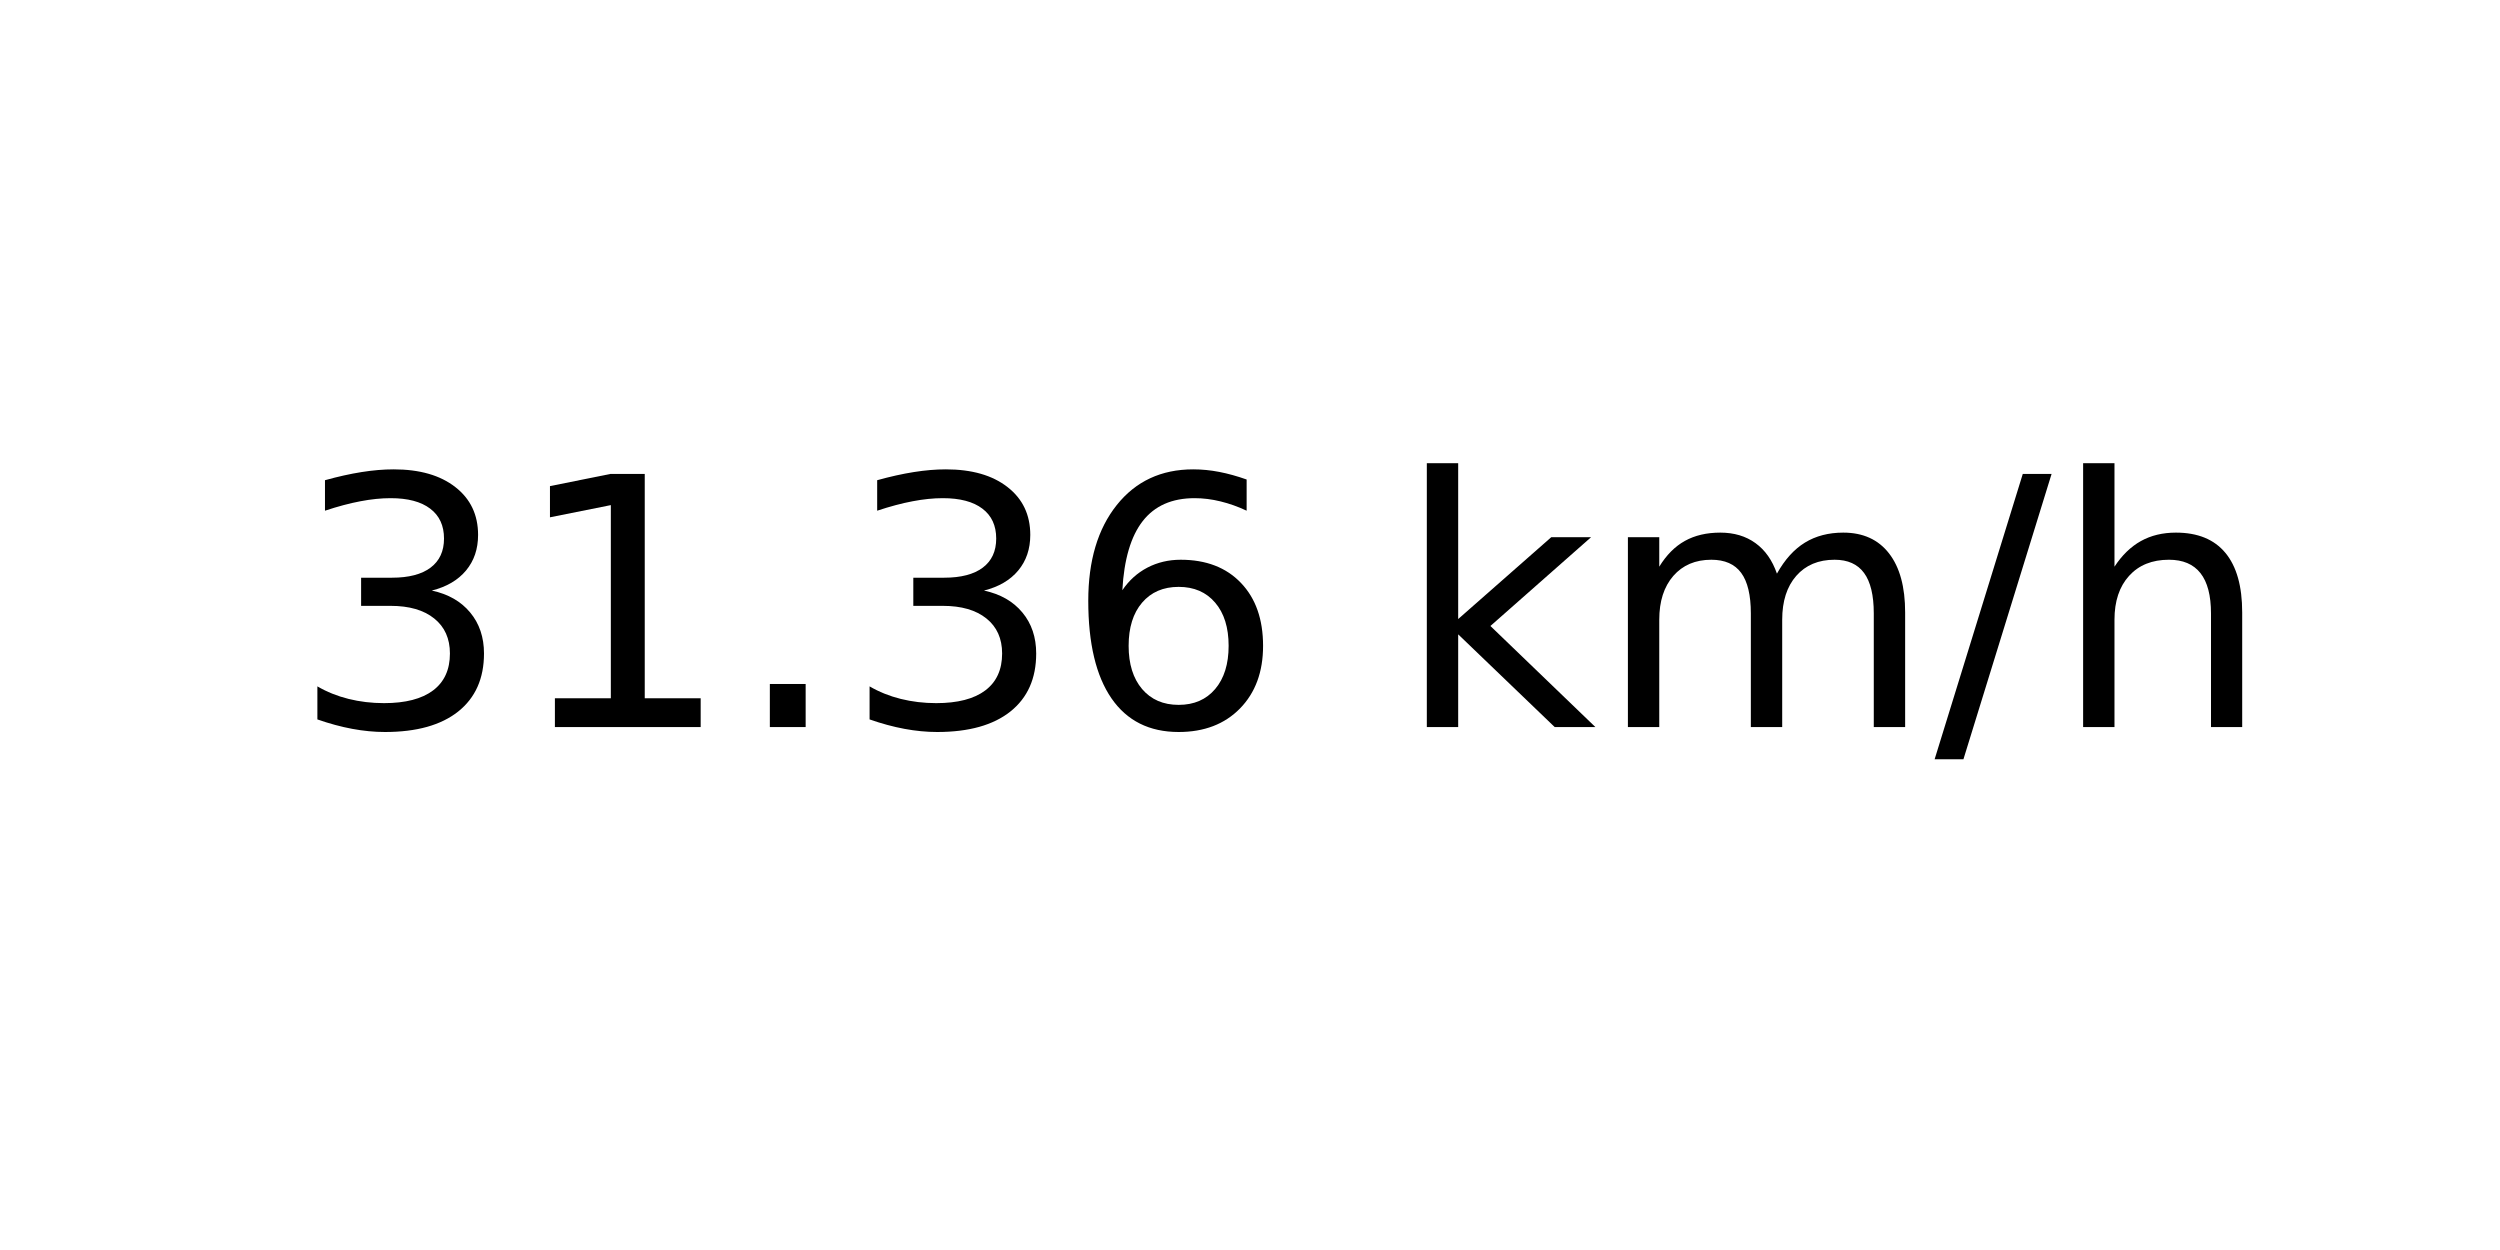
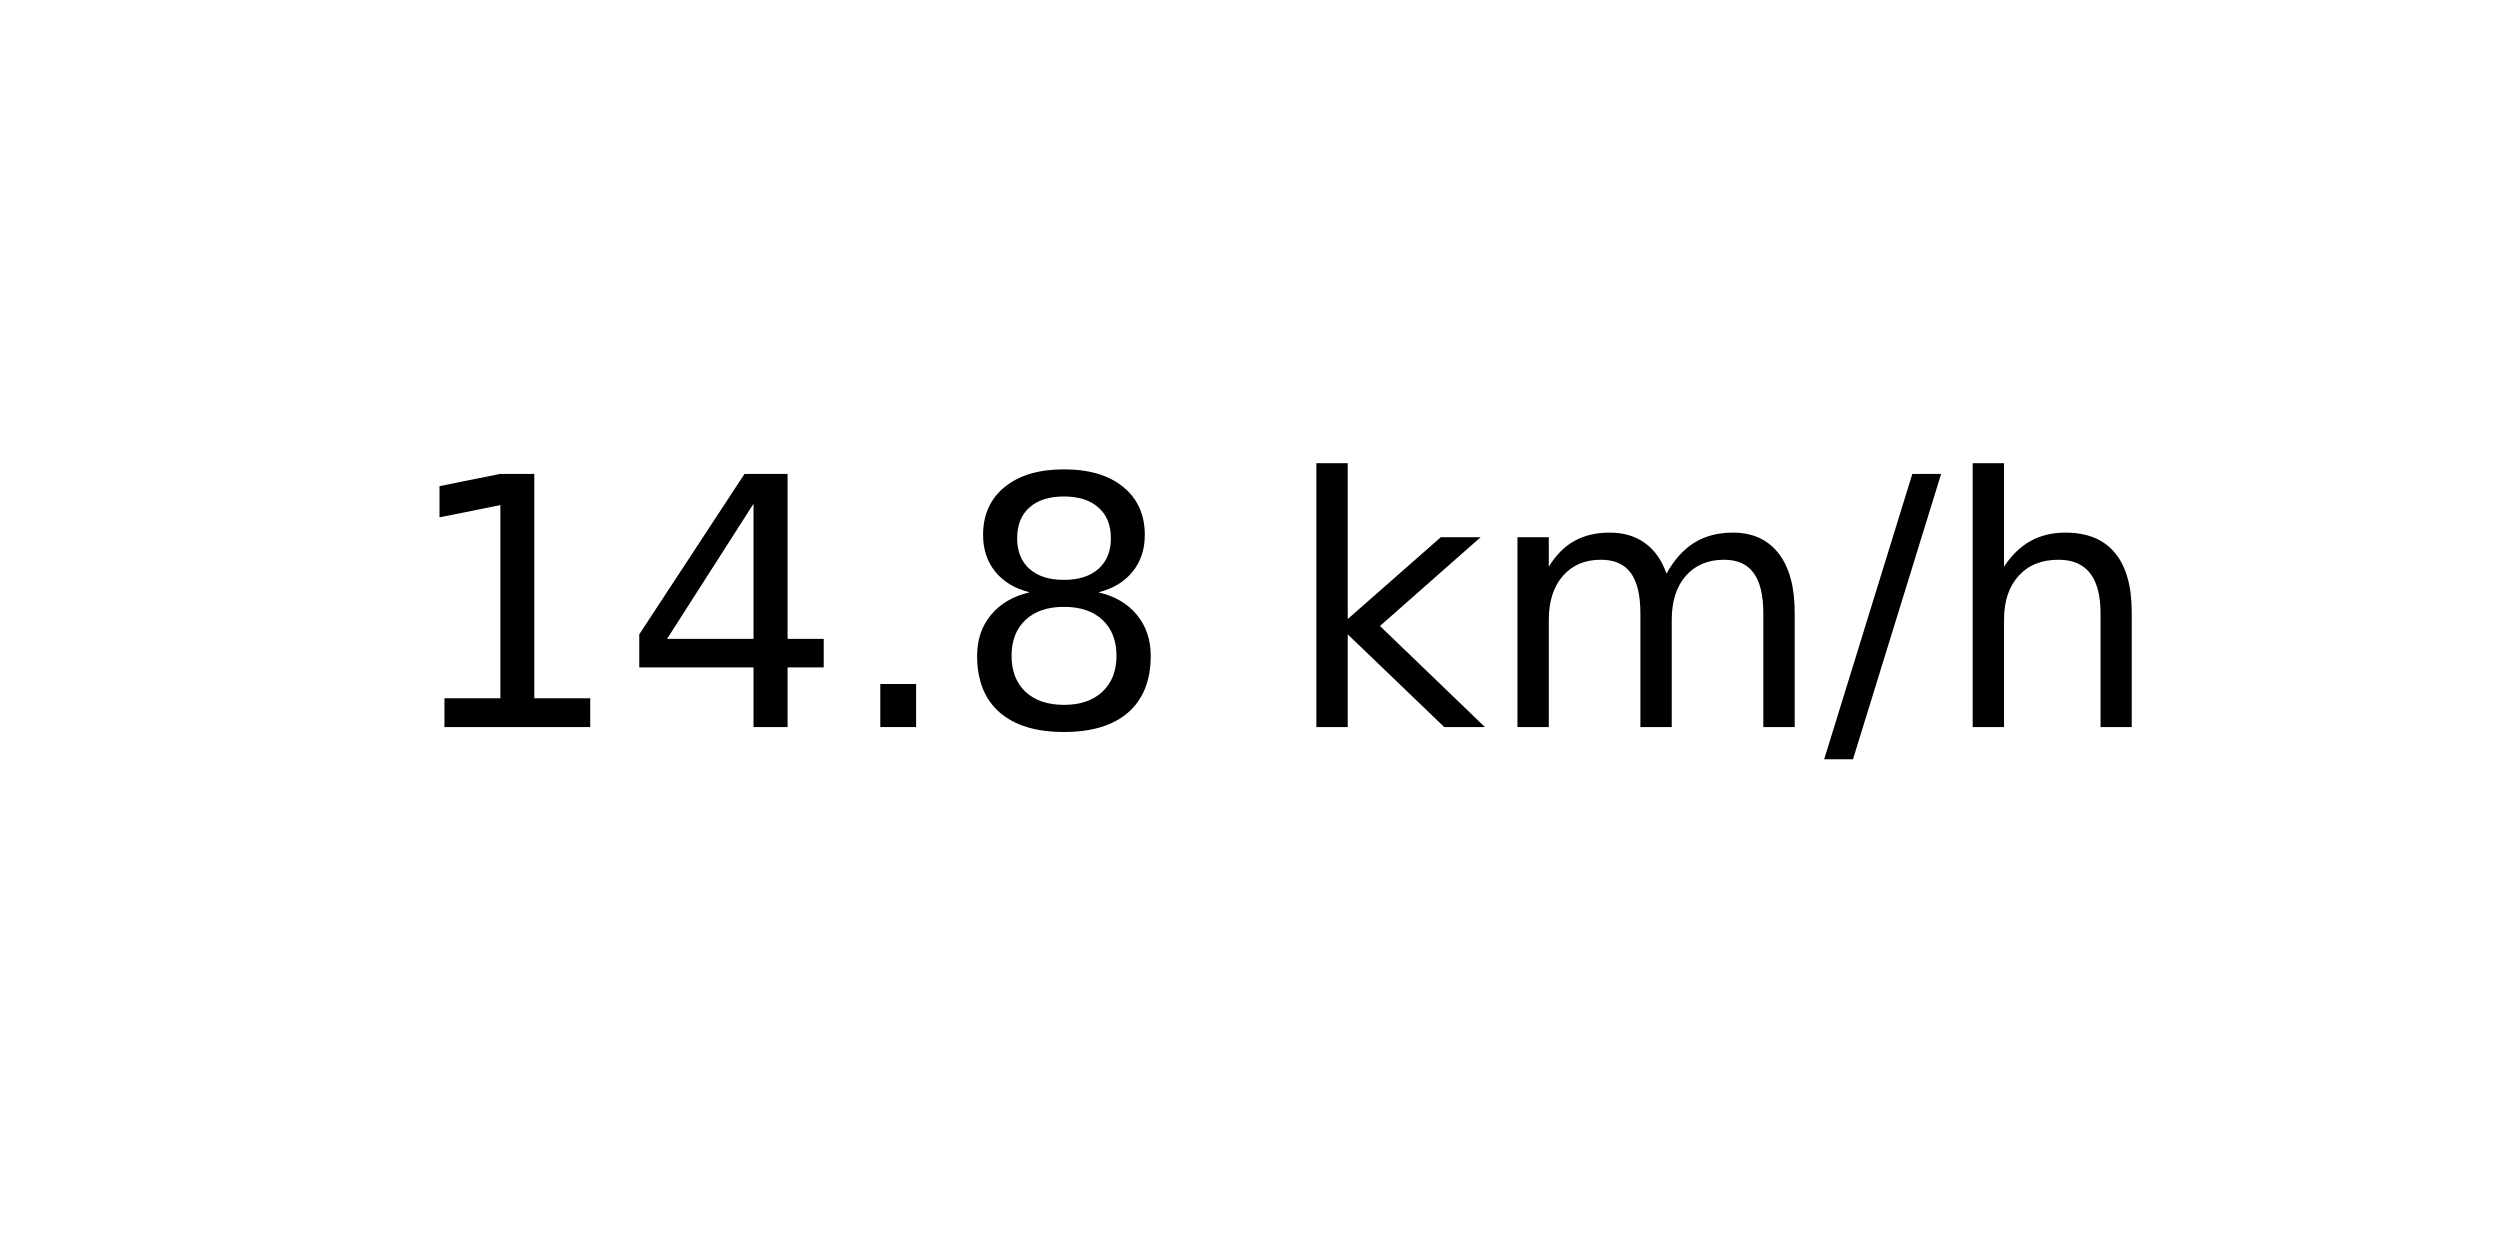
<svg xmlns="http://www.w3.org/2000/svg" xmlns:xlink="http://www.w3.org/1999/xlink" width="72pt" height="36pt" viewBox="0 0 72 36" version="1.1">
  <defs>
    <style type="text/css">*{stroke-linejoin: round; stroke-linecap: butt}</style>
  </defs>
  <g id="figure_1">
    <g id="axes_1">
      <g id="text_1">
-         <g transform="translate(8.378125 20.93937) scale(0.1 -0.1)">
+         <g transform="translate(11.55937 20.93937) scale(0.1 -0.1)">
          <defs>
-             <path id="DejaVuSans-33" d="M 2597 2516  Q 3050 2419 3304 2112  Q 3559 1806 3559 1356  Q 3559 666 3084 287  Q 2609 -91 1734 -91  Q 1441 -91 1130 -33  Q 819 25 488 141  L 488 750  Q 750 597 1062 519  Q 1375 441 1716 441  Q 2309 441 2620 675  Q 2931 909 2931 1356  Q 2931 1769 2642 2001  Q 2353 2234 1838 2234  L 1294 2234  L 1294 2753  L 1863 2753  Q 2328 2753 2575 2939  Q 2822 3125 2822 3475  Q 2822 3834 2567 4026  Q 2313 4219 1838 4219  Q 1578 4219 1281 4162  Q 984 4106 628 3988  L 628 4550  Q 988 4650 1302 4700  Q 1616 4750 1894 4750  Q 2613 4750 3031 4423  Q 3450 4097 3450 3541  Q 3450 3153 3228 2886  Q 3006 2619 2597 2516  z " transform="scale(0.015625)" />
            <path id="DejaVuSans-31" d="M 794 531  L 1825 531  L 1825 4091  L 703 3866  L 703 4441  L 1819 4666  L 2450 4666  L 2450 531  L 3481 531  L 3481 0  L 794 0  L 794 531  z " transform="scale(0.015625)" />
+             <path id="DejaVuSans-34" d="M 2419 4116  L 825 1625  L 2419 1625  L 2419 4116  z M 2253 4666  L 3047 4666  L 3047 1625  L 3713 1625  L 3713 1100  L 3047 1100  L 3047 0  L 2419 0  L 2419 1100  L 313 1100  L 313 1709  L 2253 4666  z " transform="scale(0.015625)" />
            <path id="DejaVuSans-2e" d="M 684 794  L 1344 794  L 1344 0  L 684 0  L 684 794  z " transform="scale(0.015625)" />
-             <path id="DejaVuSans-36" d="M 2113 2584  Q 1688 2584 1439 2293  Q 1191 2003 1191 1497  Q 1191 994 1439 701  Q 1688 409 2113 409  Q 2538 409 2786 701  Q 3034 994 3034 1497  Q 3034 2003 2786 2293  Q 2538 2584 2113 2584  z M 3366 4563  L 3366 3988  Q 3128 4100 2886 4159  Q 2644 4219 2406 4219  Q 1781 4219 1451 3797  Q 1122 3375 1075 2522  Q 1259 2794 1537 2939  Q 1816 3084 2150 3084  Q 2853 3084 3261 2657  Q 3669 2231 3669 1497  Q 3669 778 3244 343  Q 2819 -91 2113 -91  Q 1303 -91 875 529  Q 447 1150 447 2328  Q 447 3434 972 4092  Q 1497 4750 2381 4750  Q 2619 4750 2861 4703  Q 3103 4656 3366 4563  z " transform="scale(0.015625)" />
+             <path id="DejaVuSans-38" d="M 2034 2216  Q 1584 2216 1326 1975  Q 1069 1734 1069 1313  Q 1069 891 1326 650  Q 1584 409 2034 409  Q 2484 409 2743 651  Q 3003 894 3003 1313  Q 3003 1734 2745 1975  Q 2488 2216 2034 2216  z M 1403 2484  Q 997 2584 770 2862  Q 544 3141 544 3541  Q 544 4100 942 4425  Q 1341 4750 2034 4750  Q 2731 4750 3128 4425  Q 3525 4100 3525 3541  Q 3525 3141 3298 2862  Q 3072 2584 2669 2484  Q 3125 2378 3379 2068  Q 3634 1759 3634 1313  Q 3634 634 3220 271  Q 2806 -91 2034 -91  Q 1263 -91 848 271  Q 434 634 434 1313  Q 434 1759 690 2068  Q 947 2378 1403 2484  z M 1172 3481  Q 1172 3119 1398 2916  Q 1625 2713 2034 2713  Q 2441 2713 2670 2916  Q 2900 3119 2900 3481  Q 2900 3844 2670 4047  Q 2441 4250 2034 4250  Q 1625 4250 1398 4047  Q 1172 3844 1172 3481  z " transform="scale(0.015625)" />
            <path id="DejaVuSans-20" transform="scale(0.015625)" />
            <path id="DejaVuSans-6b" d="M 581 4863  L 1159 4863  L 1159 1991  L 2875 3500  L 3609 3500  L 1753 1863  L 3688 0  L 2938 0  L 1159 1709  L 1159 0  L 581 0  L 581 4863  z " transform="scale(0.015625)" />
            <path id="DejaVuSans-6d" d="M 3328 2828  Q 3544 3216 3844 3400  Q 4144 3584 4550 3584  Q 5097 3584 5394 3201  Q 5691 2819 5691 2113  L 5691 0  L 5113 0  L 5113 2094  Q 5113 2597 4934 2840  Q 4756 3084 4391 3084  Q 3944 3084 3684 2787  Q 3425 2491 3425 1978  L 3425 0  L 2847 0  L 2847 2094  Q 2847 2600 2669 2842  Q 2491 3084 2119 3084  Q 1678 3084 1418 2786  Q 1159 2488 1159 1978  L 1159 0  L 581 0  L 581 3500  L 1159 3500  L 1159 2956  Q 1356 3278 1631 3431  Q 1906 3584 2284 3584  Q 2666 3584 2933 3390  Q 3200 3197 3328 2828  z " transform="scale(0.015625)" />
            <path id="DejaVuSans-2f" d="M 1625 4666  L 2156 4666  L 531 -594  L 0 -594  L 1625 4666  z " transform="scale(0.015625)" />
            <path id="DejaVuSans-68" d="M 3513 2113  L 3513 0  L 2938 0  L 2938 2094  Q 2938 2591 2744 2837  Q 2550 3084 2163 3084  Q 1697 3084 1428 2787  Q 1159 2491 1159 1978  L 1159 0  L 581 0  L 581 4863  L 1159 4863  L 1159 2956  Q 1366 3272 1645 3428  Q 1925 3584 2291 3584  Q 2894 3584 3203 3211  Q 3513 2838 3513 2113  z " transform="scale(0.015625)" />
          </defs>
-           <use xlink:href="#DejaVuSans-33" />
-           <use xlink:href="#DejaVuSans-31" x="63.623" />
+           <use xlink:href="#DejaVuSans-31" />
+           <use xlink:href="#DejaVuSans-34" x="63.623" />
          <use xlink:href="#DejaVuSans-2e" x="127.246" />
-           <use xlink:href="#DejaVuSans-33" x="159.033" />
-           <use xlink:href="#DejaVuSans-36" x="222.656" />
-           <use xlink:href="#DejaVuSans-20" x="286.279" />
-           <use xlink:href="#DejaVuSans-6b" x="318.066" />
-           <use xlink:href="#DejaVuSans-6d" x="375.977" />
-           <use xlink:href="#DejaVuSans-2f" x="473.389" />
-           <use xlink:href="#DejaVuSans-68" x="507.08" />
+           <use xlink:href="#DejaVuSans-38" x="159.033" />
+           <use xlink:href="#DejaVuSans-20" x="222.656" />
+           <use xlink:href="#DejaVuSans-6b" x="254.443" />
+           <use xlink:href="#DejaVuSans-6d" x="312.354" />
+           <use xlink:href="#DejaVuSans-2f" x="409.766" />
+           <use xlink:href="#DejaVuSans-68" x="443.457" />
        </g>
      </g>
    </g>
  </g>
</svg>
